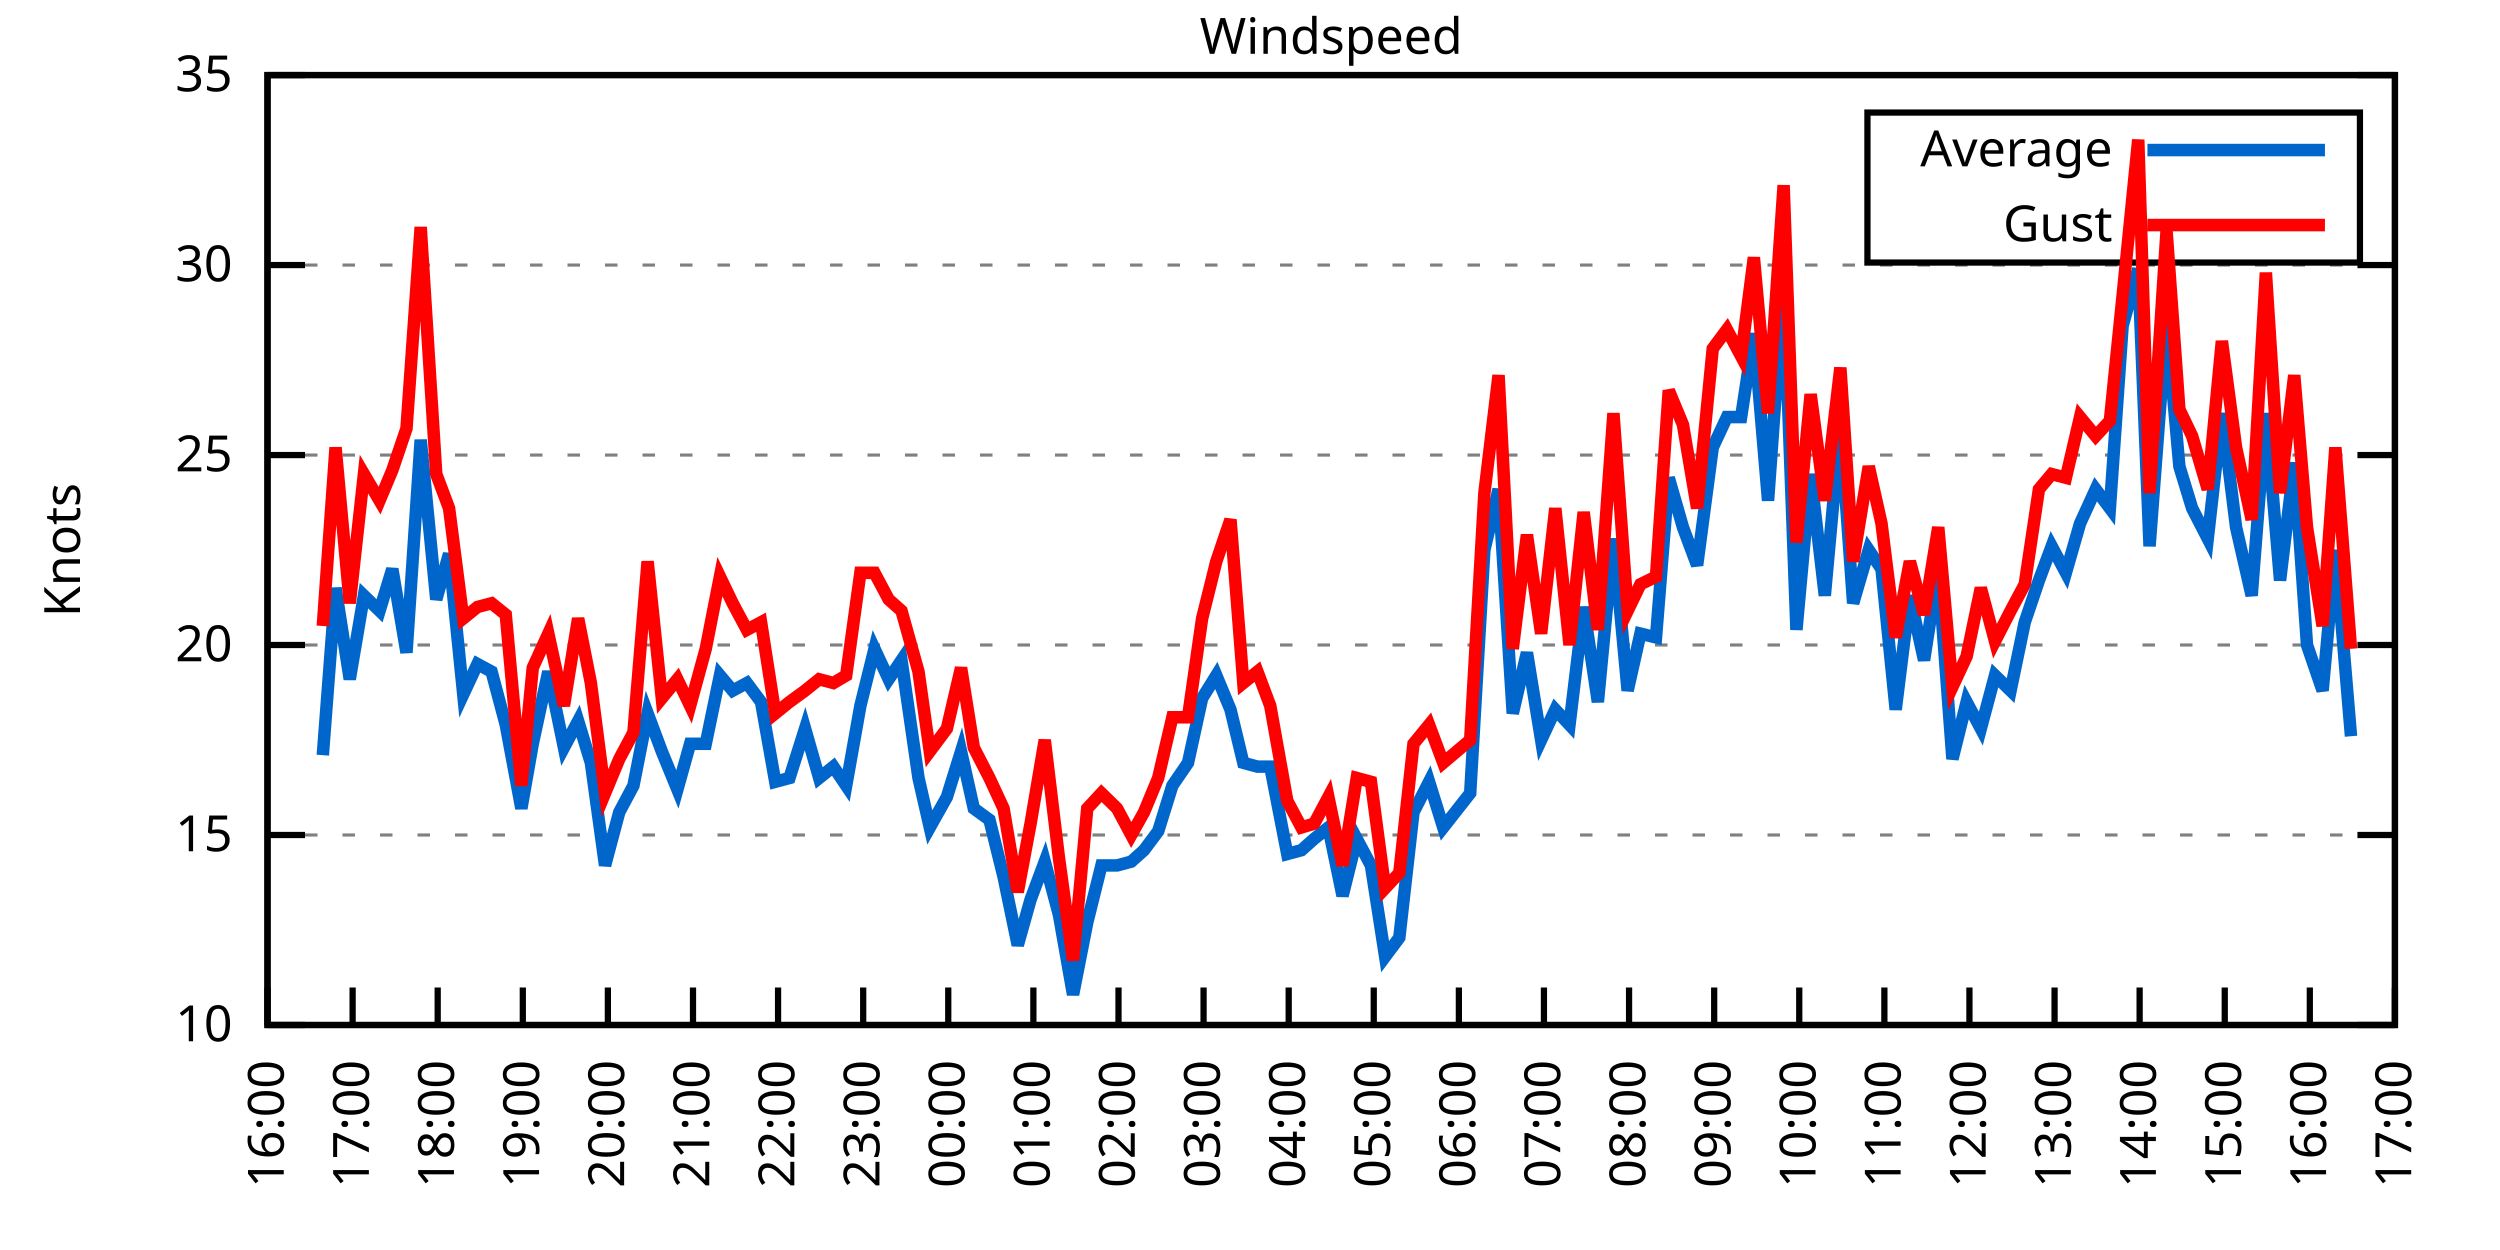
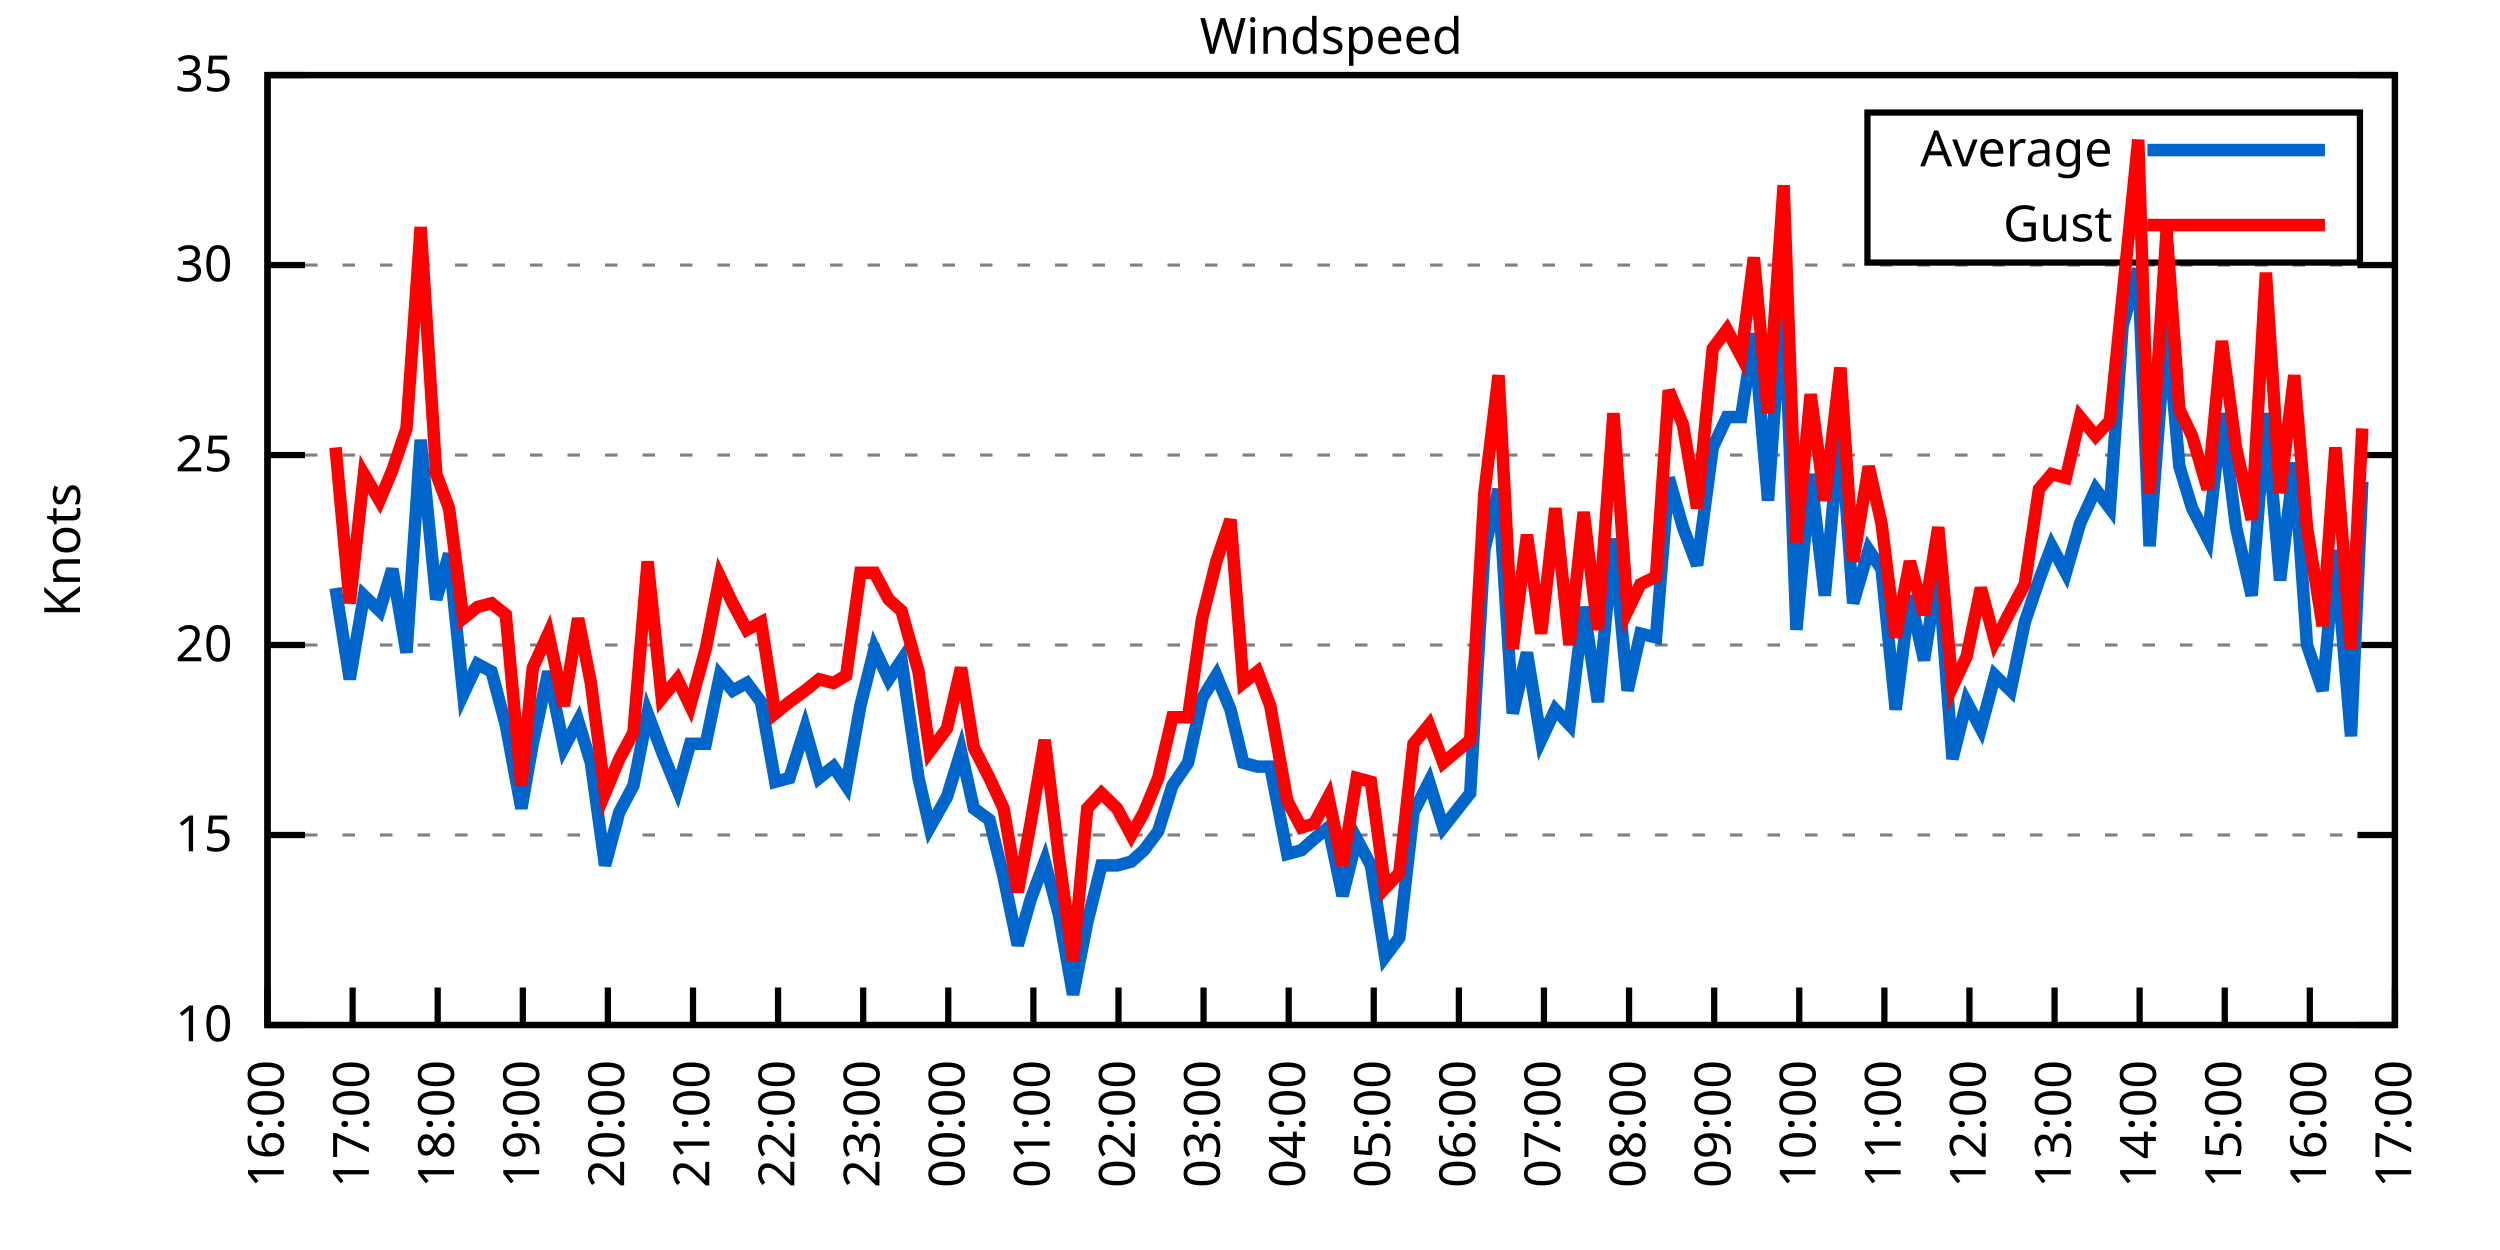
<svg xmlns="http://www.w3.org/2000/svg" xmlns:xlink="http://www.w3.org/1999/xlink" width="400" height="200" viewBox="0 0 400 200">
  <g id="gnuplot_canvas">
    <rect x="0" y="0" width="400" height="200" fill="none" />
    <defs>
      <circle id="gpDot" r="0.5" stroke-width="0.5" stroke="currentColor" />
      <path id="gpPt0" stroke-width="0.333" stroke="currentColor" d="M-1,0 h2 M0,-1 v2" />
      <path id="gpPt1" stroke-width="0.333" stroke="currentColor" d="M-1,-1 L1,1 M1,-1 L-1,1" />
      <path id="gpPt2" stroke-width="0.333" stroke="currentColor" d="M-1,0 L1,0 M0,-1 L0,1 M-1,-1 L1,1 M-1,1 L1,-1" />
      <rect id="gpPt3" stroke-width="0.333" stroke="currentColor" x="-1" y="-1" width="2" height="2" />
      <rect id="gpPt4" stroke-width="0.333" stroke="currentColor" fill="currentColor" x="-1" y="-1" width="2" height="2" />
      <circle id="gpPt5" stroke-width="0.333" stroke="currentColor" cx="0" cy="0" r="1" />
      <use xlink:href="#gpPt5" id="gpPt6" fill="currentColor" stroke="none" />
      <path id="gpPt7" stroke-width="0.333" stroke="currentColor" d="M0,-1.33 L-1.33,0.67 L1.33,0.67 z" />
      <use xlink:href="#gpPt7" id="gpPt8" fill="currentColor" stroke="none" />
      <use xlink:href="#gpPt7" id="gpPt9" stroke="currentColor" transform="rotate(180)" />
      <use xlink:href="#gpPt9" id="gpPt10" fill="currentColor" stroke="none" />
      <use xlink:href="#gpPt3" id="gpPt11" stroke="currentColor" transform="rotate(45)" />
      <use xlink:href="#gpPt11" id="gpPt12" fill="currentColor" stroke="none" />
      <path id="gpPt13" stroke-width="0.333" stroke="currentColor" d="M0,1.330 L1.265,0.411 L0.782,-1.067 L-0.782,-1.076 L-1.265,0.411 z" />
      <use xlink:href="#gpPt13" id="gpPt14" fill="currentColor" stroke="none" />
      <filter id="textbox" filterUnits="objectBoundingBox" x="0" y="0" height="1" width="1">
        <feFlood flood-color="white" flood-opacity="1" result="bgnd" />
        <feComposite in="SourceGraphic" in2="bgnd" operator="atop" />
      </filter>
      <filter id="greybox" filterUnits="objectBoundingBox" x="0" y="0" height="1" width="1">
        <feFlood flood-color="lightgrey" flood-opacity="1" result="grey" />
        <feComposite in="SourceGraphic" in2="grey" operator="atop" />
      </filter>
    </defs>
    <g fill="none" color="white" stroke="currentColor" stroke-width="1.00" stroke-linecap="butt" stroke-linejoin="miter">
</g>
    <g fill="none" color="black" stroke="currentColor" stroke-width="1.00" stroke-linecap="butt" stroke-linejoin="miter">
      <g stroke="none" shape-rendering="crispEdges">
        <polygon fill="rgb(255, 255, 255)" points="42.80,164.00 383.18,164.00 383.18,12.02 42.80,12.02 " />
      </g>
    </g>
    <g fill="none" color="black" stroke="currentColor" stroke-width="1.00" stroke-linecap="butt" stroke-linejoin="miter">
</g>
    <g fill="none" color="black" stroke="black" stroke-width="0.50" stroke-linecap="butt" stroke-linejoin="miter">
</g>
    <g fill="none" color="gray" stroke="currentColor" stroke-width="0.50" stroke-linecap="butt" stroke-linejoin="miter">
      <path stroke="gray" stroke-dasharray="2,4" class="gridline" d="M42.80,164.00 L383.19,164.00  " />
    </g>
    <g fill="none" color="gray" stroke="gray" stroke-width="1.00" stroke-linecap="butt" stroke-linejoin="miter">
</g>
    <g fill="none" color="black" stroke="currentColor" stroke-width="1.00" stroke-linecap="butt" stroke-linejoin="miter">
      <path stroke="black" d="M42.80,164.00 L48.80,164.00 M383.19,164.00 L377.19,164.00  " />
      <g transform="translate(37.20,166.60)" stroke="none" fill="black" font-family="Sans" font-size="8.00" text-anchor="end">
        <text>
          <tspan font-family="Sans"> 10</tspan>
        </text>
      </g>
    </g>
    <g fill="none" color="black" stroke="currentColor" stroke-width="1.00" stroke-linecap="butt" stroke-linejoin="miter">
</g>
    <g fill="none" color="black" stroke="black" stroke-width="0.50" stroke-linecap="butt" stroke-linejoin="miter">
</g>
    <g fill="none" color="gray" stroke="currentColor" stroke-width="0.50" stroke-linecap="butt" stroke-linejoin="miter">
      <path stroke="gray" stroke-dasharray="2,4" class="gridline" d="M42.80,133.60 L383.19,133.60  " />
    </g>
    <g fill="none" color="gray" stroke="gray" stroke-width="1.00" stroke-linecap="butt" stroke-linejoin="miter">
</g>
    <g fill="none" color="black" stroke="currentColor" stroke-width="1.00" stroke-linecap="butt" stroke-linejoin="miter">
      <path stroke="black" d="M42.80,133.60 L48.80,133.60 M383.19,133.60 L377.19,133.60  " />
      <g transform="translate(37.20,136.20)" stroke="none" fill="black" font-family="Sans" font-size="8.00" text-anchor="end">
        <text>
          <tspan font-family="Sans"> 15</tspan>
        </text>
      </g>
    </g>
    <g fill="none" color="black" stroke="currentColor" stroke-width="1.00" stroke-linecap="butt" stroke-linejoin="miter">
</g>
    <g fill="none" color="black" stroke="black" stroke-width="0.50" stroke-linecap="butt" stroke-linejoin="miter">
</g>
    <g fill="none" color="gray" stroke="currentColor" stroke-width="0.50" stroke-linecap="butt" stroke-linejoin="miter">
      <path stroke="gray" stroke-dasharray="2,4" class="gridline" d="M42.80,103.20 L383.19,103.20  " />
    </g>
    <g fill="none" color="gray" stroke="gray" stroke-width="1.00" stroke-linecap="butt" stroke-linejoin="miter">
</g>
    <g fill="none" color="black" stroke="currentColor" stroke-width="1.00" stroke-linecap="butt" stroke-linejoin="miter">
      <path stroke="black" d="M42.80,103.20 L48.80,103.20 M383.19,103.20 L377.19,103.20  " />
      <g transform="translate(37.20,105.80)" stroke="none" fill="black" font-family="Sans" font-size="8.00" text-anchor="end">
        <text>
          <tspan font-family="Sans"> 20</tspan>
        </text>
      </g>
    </g>
    <g fill="none" color="black" stroke="currentColor" stroke-width="1.00" stroke-linecap="butt" stroke-linejoin="miter">
</g>
    <g fill="none" color="black" stroke="black" stroke-width="0.50" stroke-linecap="butt" stroke-linejoin="miter">
</g>
    <g fill="none" color="gray" stroke="currentColor" stroke-width="0.50" stroke-linecap="butt" stroke-linejoin="miter">
      <path stroke="gray" stroke-dasharray="2,4" class="gridline" d="M42.80,72.81 L383.19,72.81  " />
    </g>
    <g fill="none" color="gray" stroke="gray" stroke-width="1.00" stroke-linecap="butt" stroke-linejoin="miter">
</g>
    <g fill="none" color="black" stroke="currentColor" stroke-width="1.00" stroke-linecap="butt" stroke-linejoin="miter">
      <path stroke="black" d="M42.80,72.81 L48.80,72.81 M383.19,72.81 L377.19,72.81  " />
      <g transform="translate(37.20,75.41)" stroke="none" fill="black" font-family="Sans" font-size="8.00" text-anchor="end">
        <text>
          <tspan font-family="Sans"> 25</tspan>
        </text>
      </g>
    </g>
    <g fill="none" color="black" stroke="currentColor" stroke-width="1.00" stroke-linecap="butt" stroke-linejoin="miter">
</g>
    <g fill="none" color="black" stroke="black" stroke-width="0.50" stroke-linecap="butt" stroke-linejoin="miter">
</g>
    <g fill="none" color="gray" stroke="currentColor" stroke-width="0.50" stroke-linecap="butt" stroke-linejoin="miter">
      <path stroke="gray" stroke-dasharray="2,4" class="gridline" d="M42.80,42.41 L383.19,42.41  " />
    </g>
    <g fill="none" color="gray" stroke="gray" stroke-width="1.00" stroke-linecap="butt" stroke-linejoin="miter">
</g>
    <g fill="none" color="black" stroke="currentColor" stroke-width="1.00" stroke-linecap="butt" stroke-linejoin="miter">
      <path stroke="black" d="M42.80,42.41 L48.80,42.41 M383.19,42.41 L377.19,42.41  " />
      <g transform="translate(37.20,45.01)" stroke="none" fill="black" font-family="Sans" font-size="8.00" text-anchor="end">
        <text>
          <tspan font-family="Sans"> 30</tspan>
        </text>
      </g>
    </g>
    <g fill="none" color="black" stroke="currentColor" stroke-width="1.00" stroke-linecap="butt" stroke-linejoin="miter">
</g>
    <g fill="none" color="black" stroke="black" stroke-width="0.50" stroke-linecap="butt" stroke-linejoin="miter">
</g>
    <g fill="none" color="gray" stroke="currentColor" stroke-width="0.50" stroke-linecap="butt" stroke-linejoin="miter">
      <path stroke="gray" stroke-dasharray="2,4" class="gridline" d="M42.80,12.01 L383.19,12.01  " />
    </g>
    <g fill="none" color="gray" stroke="gray" stroke-width="1.00" stroke-linecap="butt" stroke-linejoin="miter">
</g>
    <g fill="none" color="black" stroke="currentColor" stroke-width="1.00" stroke-linecap="butt" stroke-linejoin="miter">
      <path stroke="black" d="M42.80,12.01 L48.80,12.01 M383.19,12.01 L377.19,12.01  " />
      <g transform="translate(37.20,14.61)" stroke="none" fill="black" font-family="Sans" font-size="8.00" text-anchor="end">
        <text>
          <tspan font-family="Sans"> 35</tspan>
        </text>
      </g>
    </g>
    <g fill="none" color="black" stroke="currentColor" stroke-width="1.00" stroke-linecap="butt" stroke-linejoin="miter">
      <path stroke="black" d="M42.80,164.00 L42.80,158.00  " />
      <g transform="translate(45.40,169.60) rotate(270.00)" stroke="none" fill="black" font-family="Sans" font-size="8.00" text-anchor="end">
        <text>
          <tspan font-family="Sans">16:00</tspan>
        </text>
      </g>
    </g>
    <g fill="none" color="black" stroke="currentColor" stroke-width="1.00" stroke-linecap="butt" stroke-linejoin="miter">
      <path stroke="black" d="M56.42,164.00 L56.42,158.00  " />
      <g transform="translate(59.02,169.60) rotate(270.00)" stroke="none" fill="black" font-family="Sans" font-size="8.00" text-anchor="end">
        <text>
          <tspan font-family="Sans">17:00</tspan>
        </text>
      </g>
    </g>
    <g fill="none" color="black" stroke="currentColor" stroke-width="1.00" stroke-linecap="butt" stroke-linejoin="miter">
      <path stroke="black" d="M70.03,164.00 L70.03,158.00  " />
      <g transform="translate(72.63,169.60) rotate(270.00)" stroke="none" fill="black" font-family="Sans" font-size="8.00" text-anchor="end">
        <text>
          <tspan font-family="Sans">18:00</tspan>
        </text>
      </g>
    </g>
    <g fill="none" color="black" stroke="currentColor" stroke-width="1.00" stroke-linecap="butt" stroke-linejoin="miter">
      <path stroke="black" d="M83.65,164.00 L83.65,158.00  " />
      <g transform="translate(86.25,169.60) rotate(270.00)" stroke="none" fill="black" font-family="Sans" font-size="8.00" text-anchor="end">
        <text>
          <tspan font-family="Sans">19:00</tspan>
        </text>
      </g>
    </g>
    <g fill="none" color="black" stroke="currentColor" stroke-width="1.00" stroke-linecap="butt" stroke-linejoin="miter">
      <path stroke="black" d="M97.26,164.00 L97.26,158.00  " />
      <g transform="translate(99.86,169.60) rotate(270.00)" stroke="none" fill="black" font-family="Sans" font-size="8.00" text-anchor="end">
        <text>
          <tspan font-family="Sans">20:00</tspan>
        </text>
      </g>
    </g>
    <g fill="none" color="black" stroke="currentColor" stroke-width="1.00" stroke-linecap="butt" stroke-linejoin="miter">
      <path stroke="black" d="M110.88,164.00 L110.88,158.00  " />
      <g transform="translate(113.48,169.60) rotate(270.00)" stroke="none" fill="black" font-family="Sans" font-size="8.00" text-anchor="end">
        <text>
          <tspan font-family="Sans">21:00</tspan>
        </text>
      </g>
    </g>
    <g fill="none" color="black" stroke="currentColor" stroke-width="1.00" stroke-linecap="butt" stroke-linejoin="miter">
      <path stroke="black" d="M124.49,164.00 L124.49,158.00  " />
      <g transform="translate(127.09,169.60) rotate(270.00)" stroke="none" fill="black" font-family="Sans" font-size="8.00" text-anchor="end">
        <text>
          <tspan font-family="Sans">22:00</tspan>
        </text>
      </g>
    </g>
    <g fill="none" color="black" stroke="currentColor" stroke-width="1.00" stroke-linecap="butt" stroke-linejoin="miter">
      <path stroke="black" d="M138.11,164.00 L138.11,158.00  " />
      <g transform="translate(140.71,169.60) rotate(270.00)" stroke="none" fill="black" font-family="Sans" font-size="8.00" text-anchor="end">
        <text>
          <tspan font-family="Sans">23:00</tspan>
        </text>
      </g>
    </g>
    <g fill="none" color="black" stroke="currentColor" stroke-width="1.00" stroke-linecap="butt" stroke-linejoin="miter">
      <path stroke="black" d="M151.72,164.00 L151.72,158.00  " />
      <g transform="translate(154.32,169.60) rotate(270.00)" stroke="none" fill="black" font-family="Sans" font-size="8.00" text-anchor="end">
        <text>
          <tspan font-family="Sans">00:00</tspan>
        </text>
      </g>
    </g>
    <g fill="none" color="black" stroke="currentColor" stroke-width="1.00" stroke-linecap="butt" stroke-linejoin="miter">
      <path stroke="black" d="M165.34,164.00 L165.34,158.00  " />
      <g transform="translate(167.94,169.60) rotate(270.00)" stroke="none" fill="black" font-family="Sans" font-size="8.00" text-anchor="end">
        <text>
          <tspan font-family="Sans">01:00</tspan>
        </text>
      </g>
    </g>
    <g fill="none" color="black" stroke="currentColor" stroke-width="1.00" stroke-linecap="butt" stroke-linejoin="miter">
      <path stroke="black" d="M178.96,164.00 L178.96,158.00  " />
      <g transform="translate(181.56,169.60) rotate(270.00)" stroke="none" fill="black" font-family="Sans" font-size="8.00" text-anchor="end">
        <text>
          <tspan font-family="Sans">02:00</tspan>
        </text>
      </g>
    </g>
    <g fill="none" color="black" stroke="currentColor" stroke-width="1.00" stroke-linecap="butt" stroke-linejoin="miter">
      <path stroke="black" d="M192.57,164.00 L192.57,158.00  " />
      <g transform="translate(195.17,169.60) rotate(270.00)" stroke="none" fill="black" font-family="Sans" font-size="8.00" text-anchor="end">
        <text>
          <tspan font-family="Sans">03:00</tspan>
        </text>
      </g>
    </g>
    <g fill="none" color="black" stroke="currentColor" stroke-width="1.00" stroke-linecap="butt" stroke-linejoin="miter">
      <path stroke="black" d="M206.19,164.00 L206.19,158.00  " />
      <g transform="translate(208.79,169.60) rotate(270.00)" stroke="none" fill="black" font-family="Sans" font-size="8.00" text-anchor="end">
        <text>
          <tspan font-family="Sans">04:00</tspan>
        </text>
      </g>
    </g>
    <g fill="none" color="black" stroke="currentColor" stroke-width="1.00" stroke-linecap="butt" stroke-linejoin="miter">
      <path stroke="black" d="M219.80,164.00 L219.80,158.00  " />
      <g transform="translate(222.40,169.60) rotate(270.00)" stroke="none" fill="black" font-family="Sans" font-size="8.00" text-anchor="end">
        <text>
          <tspan font-family="Sans">05:00</tspan>
        </text>
      </g>
    </g>
    <g fill="none" color="black" stroke="currentColor" stroke-width="1.00" stroke-linecap="butt" stroke-linejoin="miter">
      <path stroke="black" d="M233.42,164.00 L233.42,158.00  " />
      <g transform="translate(236.02,169.60) rotate(270.00)" stroke="none" fill="black" font-family="Sans" font-size="8.00" text-anchor="end">
        <text>
          <tspan font-family="Sans">06:00</tspan>
        </text>
      </g>
    </g>
    <g fill="none" color="black" stroke="currentColor" stroke-width="1.00" stroke-linecap="butt" stroke-linejoin="miter">
      <path stroke="black" d="M247.03,164.00 L247.03,158.00  " />
      <g transform="translate(249.63,169.60) rotate(270.00)" stroke="none" fill="black" font-family="Sans" font-size="8.00" text-anchor="end">
        <text>
          <tspan font-family="Sans">07:00</tspan>
        </text>
      </g>
    </g>
    <g fill="none" color="black" stroke="currentColor" stroke-width="1.00" stroke-linecap="butt" stroke-linejoin="miter">
      <path stroke="black" d="M260.65,164.00 L260.65,158.00  " />
      <g transform="translate(263.25,169.60) rotate(270.00)" stroke="none" fill="black" font-family="Sans" font-size="8.00" text-anchor="end">
        <text>
          <tspan font-family="Sans">08:00</tspan>
        </text>
      </g>
    </g>
    <g fill="none" color="black" stroke="currentColor" stroke-width="1.00" stroke-linecap="butt" stroke-linejoin="miter">
      <path stroke="black" d="M274.27,164.00 L274.27,158.00  " />
      <g transform="translate(276.87,169.60) rotate(270.00)" stroke="none" fill="black" font-family="Sans" font-size="8.00" text-anchor="end">
        <text>
          <tspan font-family="Sans">09:00</tspan>
        </text>
      </g>
    </g>
    <g fill="none" color="black" stroke="currentColor" stroke-width="1.00" stroke-linecap="butt" stroke-linejoin="miter">
      <path stroke="black" d="M287.88,164.00 L287.88,158.00  " />
      <g transform="translate(290.48,169.60) rotate(270.00)" stroke="none" fill="black" font-family="Sans" font-size="8.00" text-anchor="end">
        <text>
          <tspan font-family="Sans">10:00</tspan>
        </text>
      </g>
    </g>
    <g fill="none" color="black" stroke="currentColor" stroke-width="1.00" stroke-linecap="butt" stroke-linejoin="miter">
      <path stroke="black" d="M301.50,164.00 L301.50,158.00  " />
      <g transform="translate(304.10,169.60) rotate(270.00)" stroke="none" fill="black" font-family="Sans" font-size="8.00" text-anchor="end">
        <text>
          <tspan font-family="Sans">11:00</tspan>
        </text>
      </g>
    </g>
    <g fill="none" color="black" stroke="currentColor" stroke-width="1.00" stroke-linecap="butt" stroke-linejoin="miter">
      <path stroke="black" d="M315.11,164.00 L315.11,158.00  " />
      <g transform="translate(317.71,169.60) rotate(270.00)" stroke="none" fill="black" font-family="Sans" font-size="8.00" text-anchor="end">
        <text>
          <tspan font-family="Sans">12:00</tspan>
        </text>
      </g>
    </g>
    <g fill="none" color="black" stroke="currentColor" stroke-width="1.00" stroke-linecap="butt" stroke-linejoin="miter">
      <path stroke="black" d="M328.73,164.00 L328.73,158.00  " />
      <g transform="translate(331.33,169.60) rotate(270.00)" stroke="none" fill="black" font-family="Sans" font-size="8.00" text-anchor="end">
        <text>
          <tspan font-family="Sans">13:00</tspan>
        </text>
      </g>
    </g>
    <g fill="none" color="black" stroke="currentColor" stroke-width="1.00" stroke-linecap="butt" stroke-linejoin="miter">
      <path stroke="black" d="M342.34,164.00 L342.34,158.00  " />
      <g transform="translate(344.94,169.60) rotate(270.00)" stroke="none" fill="black" font-family="Sans" font-size="8.00" text-anchor="end">
        <text>
          <tspan font-family="Sans">14:00</tspan>
        </text>
      </g>
    </g>
    <g fill="none" color="black" stroke="currentColor" stroke-width="1.00" stroke-linecap="butt" stroke-linejoin="miter">
      <path stroke="black" d="M355.96,164.00 L355.96,158.00  " />
      <g transform="translate(358.56,169.60) rotate(270.00)" stroke="none" fill="black" font-family="Sans" font-size="8.00" text-anchor="end">
        <text>
          <tspan font-family="Sans">15:00</tspan>
        </text>
      </g>
    </g>
    <g fill="none" color="black" stroke="currentColor" stroke-width="1.00" stroke-linecap="butt" stroke-linejoin="miter">
      <path stroke="black" d="M369.57,164.00 L369.57,158.00  " />
      <g transform="translate(372.17,169.60) rotate(270.00)" stroke="none" fill="black" font-family="Sans" font-size="8.00" text-anchor="end">
        <text>
          <tspan font-family="Sans">16:00</tspan>
        </text>
      </g>
    </g>
    <g fill="none" color="black" stroke="currentColor" stroke-width="1.00" stroke-linecap="butt" stroke-linejoin="miter">
      <path stroke="black" d="M383.19,164.00 L383.19,158.00  " />
      <g transform="translate(385.79,169.60) rotate(270.00)" stroke="none" fill="black" font-family="Sans" font-size="8.00" text-anchor="end">
        <text>
          <tspan font-family="Sans">17:00</tspan>
        </text>
      </g>
    </g>
    <g fill="none" color="black" stroke="currentColor" stroke-width="1.00" stroke-linecap="butt" stroke-linejoin="miter">
</g>
    <g fill="none" color="black" stroke="currentColor" stroke-width="1.00" stroke-linecap="butt" stroke-linejoin="miter">
      <path stroke="black" d="M42.80,12.01 L42.80,164.00 L383.19,164.00 L383.19,12.01 L42.80,12.01 Z  " />
    </g>
    <g fill="none" color="black" stroke="currentColor" stroke-width="1.00" stroke-linecap="butt" stroke-linejoin="miter">
</g>
    <g fill="none" color="black" stroke="currentColor" stroke-width="1.00" stroke-linecap="butt" stroke-linejoin="miter">
      <path stroke="black" d="M298.79,42.01 L298.79,18.01 L377.59,18.01 L377.59,42.01 L298.79,42.01 Z  " />
    </g>
    <g id="Windspeed_plot_1">
      <g fill="none" color="white" stroke="black" stroke-width="2.00" stroke-linecap="butt" stroke-linejoin="miter">
</g>
      <g fill="none" color="black" stroke="currentColor" stroke-width="2.00" stroke-linecap="butt" stroke-linejoin="miter">
        <g transform="translate(337.99,26.61)" stroke="none" fill="black" font-family="Sans" font-size="8.00" text-anchor="end">
          <text>
            <tspan font-family="Sans">Average</tspan>
          </text>
        </g>
      </g>
      <g fill="none" color="black" stroke="currentColor" stroke-width="2.00" stroke-linecap="butt" stroke-linejoin="miter">
-         <path stroke="rgb(  0, 102, 204)" d="M343.59,24.01 L371.99,24.01 M51.65,120.83 L53.69,94.08 L55.96,108.68 L58.23,95.30 L60.73,97.73 L62.77,91.04   L65.04,104.42 L67.31,70.37 L69.80,95.91 L71.85,88.61 L74.12,111.11 L76.39,106.24 L78.65,107.46 L80.92,115.97   L83.42,129.35 L85.24,119.01 L87.73,107.46 L90.23,119.62 L92.50,115.36 L94.54,122.05 L96.81,138.47 L99.08,129.95   L101.35,125.70 L103.62,114.15 L105.89,120.23 L108.38,126.31 L110.42,119.01 L112.92,119.01 L115.19,108.07 L117.23,110.50   L119.50,109.28 L121.77,112.32 L124.04,125.09 L126.31,124.48 L128.81,116.58 L131.07,124.48 L133.34,122.66 L135.39,125.70   L137.66,112.93 L139.92,103.81 L142.19,108.68 L144.24,105.64 L146.96,124.48 L148.77,132.39 L151.50,127.52 L153.77,120.23   L155.81,129.35 L158.31,131.17 L160.57,140.29 L162.84,151.23 L164.89,143.94 L167.16,137.86 L169.43,146.37 L171.69,159.14   L173.96,147.59 L176.23,138.47 L178.73,138.47 L181.00,137.86 L183.04,136.03 L185.31,132.99 L187.58,125.70 L190.08,122.05   L192.34,111.72 L194.61,108.07 L196.88,113.54 L198.93,122.05 L201.19,122.66 L203.24,122.66 L205.96,136.64 L208.23,136.03   L210.27,134.21 L212.54,132.39 L214.81,143.33 L217.08,134.21 L219.35,138.47 L221.62,153.06 L223.89,150.02 L226.16,129.95   L228.65,125.09 L230.92,132.39 L235.23,126.91 L237.50,88.00 L239.77,78.28 L242.04,114.15 L244.31,104.42 L246.58,118.40   L248.85,113.54 L251.12,115.97 L253.39,97.12 L255.66,112.32 L258.15,86.18 L260.42,110.50 L262.47,101.38 L264.96,101.99   L267.00,76.45 L269.27,84.36 L271.54,90.44 L274.04,71.59 L276.31,66.73 L278.58,66.73 L280.62,53.35 L282.89,80.10   L285.38,45.45 L287.43,100.77 L289.70,75.85 L291.97,95.30 L294.46,67.94 L296.50,96.52 L299.00,88.00 L301.04,91.04   L303.31,113.54 L305.58,95.30 L307.85,105.64 L310.12,91.04 L312.39,121.44 L314.66,112.32 L316.93,116.58 L319.20,108.07   L321.69,110.50 L323.96,99.56 L326.23,92.87 L328.27,87.40 L330.54,91.65 L332.81,83.75 L335.31,78.28 L337.58,81.32   L339.62,52.14 L342.12,43.02 L343.93,87.40 L346.65,51.53 L348.70,74.63 L350.74,81.32 L353.24,86.18 L355.50,66.12   L357.77,84.36 L360.27,95.30 L362.54,66.12 L364.81,92.87 L367.08,74.02 L369.12,103.20 L371.62,110.50 L373.66,88.00   L376.16,117.80  " />
+         <path stroke="rgb(  0, 102, 204)" d="M343.59,24.01 L371.99,24.01 M53.69,94.08 L55.96,108.68 L58.23,95.30 L60.73,97.73 L62.77,91.04 L65.04,104.42   L67.31,70.37 L69.80,95.91 L71.85,88.61 L74.12,111.11 L76.39,106.24 L78.65,107.46 L80.92,115.97 L83.42,129.35   L85.24,119.01 L87.73,107.46 L90.23,119.62 L92.50,115.36 L94.54,122.05 L96.81,138.47 L99.08,129.95 L101.35,125.70   L103.62,114.15 L105.89,120.23 L108.38,126.31 L110.42,119.01 L112.92,119.01 L115.19,108.07 L117.23,110.50 L119.50,109.28   L121.77,112.32 L124.04,125.09 L126.31,124.48 L128.81,116.58 L131.07,124.48 L133.34,122.66 L135.39,125.70 L137.66,112.93   L139.92,103.81 L142.19,108.68 L144.24,105.64 L146.96,124.48 L148.77,132.39 L151.50,127.52 L153.77,120.23 L155.81,129.35   L158.31,131.17 L160.57,140.29 L162.84,151.23 L164.89,143.94 L167.16,137.86 L169.43,146.37 L171.69,159.14 L173.96,147.59   L176.23,138.47 L178.73,138.47 L181.00,137.86 L183.04,136.03 L185.31,132.99 L187.58,125.70 L190.08,122.05 L192.34,111.72   L194.61,108.07 L196.88,113.54 L198.93,122.05 L201.19,122.66 L203.24,122.66 L205.96,136.64 L208.23,136.03 L210.27,134.21   L212.54,132.39 L214.81,143.33 L217.08,134.21 L219.35,138.47 L221.62,153.06 L223.89,150.02 L226.16,129.95 L228.65,125.09   L230.92,132.39 L235.23,126.91 L237.50,88.00 L239.77,78.28 L242.04,114.15 L244.31,104.42 L246.58,118.40 L248.85,113.54   L251.12,115.97 L253.39,97.12 L255.66,112.32 L258.15,86.18 L260.42,110.50 L262.47,101.38 L264.96,101.99 L267.00,76.45   L269.27,84.36 L271.54,90.44 L274.04,71.59 L276.31,66.73 L278.58,66.73 L280.62,53.35 L282.89,80.10 L285.38,45.45   L287.43,100.77 L289.70,75.85 L291.97,95.30 L294.46,67.94 L296.50,96.52 L299.00,88.00 L301.04,91.04 L303.31,113.54   L305.58,95.30 L307.85,105.64 L310.12,91.04 L312.39,121.44 L314.66,112.32 L316.93,116.58 L319.20,108.07 L321.69,110.50   L323.96,99.56 L326.23,92.87 L328.27,87.40 L330.54,91.65 L332.81,83.75 L335.31,78.28 L337.58,81.32 L339.62,52.14   L342.12,43.02 L343.93,87.40 L346.65,51.53 L348.70,74.63 L350.74,81.32 L353.24,86.18 L355.50,66.12 L357.77,84.36   L360.27,95.30 L362.54,66.12 L364.81,92.87 L367.08,74.02 L369.12,103.20 L371.62,110.50 L373.66,88.00 L376.16,117.80   L377.97,77.06  " />
      </g>
    </g>
    <g id="Windspeed_plot_2">
      <g fill="none" color="black" stroke="currentColor" stroke-width="2.00" stroke-linecap="butt" stroke-linejoin="miter">
        <g transform="translate(337.99,38.61)" stroke="none" fill="black" font-family="Sans" font-size="8.00" text-anchor="end">
          <text>
            <tspan font-family="Sans">Gust</tspan>
          </text>
        </g>
      </g>
      <g fill="none" color="black" stroke="currentColor" stroke-width="2.00" stroke-linecap="butt" stroke-linejoin="miter">
-         <path stroke="rgb(255,   0,   0)" d="M343.59,36.01 L371.99,36.01 M51.65,100.16 L53.69,71.59 L55.96,96.52 L58.23,75.85 L60.73,80.10 L62.77,75.24   L65.04,68.55 L67.31,36.33 L69.80,75.85 L71.85,81.32 L74.12,98.95 L76.39,97.12 L78.65,96.52 L80.92,98.34   L83.42,125.70 L85.24,106.85 L87.73,101.38 L90.23,112.93 L92.50,98.95 L94.54,109.28 L96.81,126.91 L99.08,121.44   L101.35,117.19 L103.62,89.83 L105.89,111.72 L108.38,108.68 L110.42,112.93 L112.92,103.81 L115.19,92.26 L117.23,96.52   L119.50,100.77 L121.77,99.56 L124.04,114.15 L126.31,112.32 L128.81,110.50 L131.07,108.68 L133.34,109.28 L135.39,108.07   L137.66,91.65 L139.92,91.65 L142.19,95.91 L144.24,97.73 L146.96,107.46 L148.77,120.23 L151.50,116.58 L153.77,106.85   L155.81,119.62 L158.31,124.48 L160.57,129.35 L162.84,142.72 L164.89,131.78 L167.16,118.40 L169.43,137.25 L171.69,153.66   L173.96,129.35 L176.23,126.91 L178.73,129.35 L181.00,133.60 L183.04,129.95 L185.31,124.48 L187.58,114.76 L190.08,114.76   L192.34,98.95 L194.61,89.83 L196.88,83.14 L198.93,109.28 L201.19,107.46 L203.24,112.93 L205.96,128.13 L208.23,132.39   L210.27,131.78 L212.54,127.52 L214.81,138.47 L217.08,124.48 L219.35,125.09 L221.62,142.11 L223.89,139.68 L226.16,119.01   L228.65,115.97 L230.92,122.05 L235.23,118.40 L237.50,78.89 L239.77,60.04 L242.04,103.81 L244.31,85.57 L246.58,101.38   L248.85,81.32 L251.12,103.20 L253.39,81.93 L255.66,100.77 L258.15,66.12 L260.42,97.73 L262.47,93.48 L264.96,92.26   L267.00,62.47 L269.27,67.94 L271.54,81.32 L274.04,55.78 L276.31,52.74 L278.58,57.00 L280.62,41.19 L282.89,66.12   L285.38,29.64 L287.43,86.79 L289.70,63.08 L291.97,80.10 L294.46,58.82 L296.50,89.83 L299.00,74.63 L301.04,83.75   L303.31,101.99 L305.58,89.83 L307.85,98.34 L310.12,84.36 L312.39,109.89 L314.66,105.03 L316.93,94.08 L319.20,102.60   L321.69,97.73 L323.96,93.48 L326.23,78.28 L328.27,75.85 L330.54,76.45 L332.81,66.73 L335.31,69.77 L337.58,67.33   L339.62,47.27 L342.12,22.35 L343.93,78.89 L346.65,36.94 L348.70,65.51 L350.74,69.77 L353.24,78.28 L355.50,54.57   L357.77,71.59 L360.27,83.14 L362.54,43.62 L364.81,78.89 L367.08,60.04 L369.12,84.36 L371.62,100.16 L373.66,71.59   L376.16,103.81  " />
+         <path stroke="rgb(255,   0,   0)" d="M343.59,36.01 L371.99,36.01 M53.69,71.59 L55.96,96.52 L58.23,75.85 L60.73,80.10 L62.77,75.24 L65.04,68.55   L67.31,36.33 L69.80,75.85 L71.85,81.32 L74.12,98.95 L76.39,97.12 L78.65,96.52 L80.92,98.34 L83.42,125.70   L85.24,106.85 L87.73,101.38 L90.23,112.93 L92.50,98.95 L94.54,109.28 L96.81,126.91 L99.08,121.44 L101.35,117.19   L103.62,89.83 L105.89,111.72 L108.38,108.68 L110.42,112.93 L112.92,103.81 L115.19,92.26 L117.23,96.52 L119.50,100.77   L121.77,99.56 L124.04,114.15 L126.31,112.32 L128.81,110.50 L131.07,108.68 L133.34,109.28 L135.39,108.07 L137.66,91.65   L139.92,91.65 L142.19,95.91 L144.24,97.73 L146.96,107.46 L148.77,120.23 L151.50,116.58 L153.77,106.85 L155.81,119.62   L158.31,124.48 L160.57,129.35 L162.84,142.72 L164.89,131.78 L167.16,118.40 L169.43,137.25 L171.69,153.66 L173.96,129.35   L176.23,126.91 L178.73,129.35 L181.00,133.60 L183.04,129.95 L185.31,124.48 L187.58,114.76 L190.08,114.76 L192.34,98.95   L194.61,89.83 L196.88,83.14 L198.93,109.28 L201.19,107.46 L203.24,112.93 L205.96,128.13 L208.23,132.39 L210.27,131.78   L212.54,127.52 L214.81,138.47 L217.08,124.48 L219.35,125.09 L221.62,142.11 L223.89,139.68 L226.16,119.01 L228.65,115.97   L230.92,122.05 L235.23,118.40 L237.50,78.89 L239.77,60.04 L242.04,103.81 L244.31,85.57 L246.58,101.38 L248.85,81.32   L251.12,103.20 L253.39,81.93 L255.66,100.77 L258.15,66.12 L260.42,97.73 L262.47,93.48 L264.96,92.26 L267.00,62.47   L269.27,67.94 L271.54,81.32 L274.04,55.78 L276.31,52.74 L278.58,57.00 L280.62,41.19 L282.89,66.12 L285.38,29.64   L287.43,86.79 L289.70,63.08 L291.97,80.10 L294.46,58.82 L296.50,89.83 L299.00,74.63 L301.04,83.75 L303.31,101.99   L305.58,89.83 L307.85,98.34 L310.12,84.36 L312.39,109.89 L314.66,105.03 L316.93,94.08 L319.20,102.60 L321.69,97.73   L323.96,93.48 L326.23,78.28 L328.27,75.85 L330.54,76.45 L332.81,66.73 L335.31,69.77 L337.58,67.33 L339.62,47.27   L342.12,22.35 L343.93,78.89 L346.65,36.94 L348.70,65.51 L350.74,69.77 L353.24,78.28 L355.50,54.57 L357.77,71.59   L360.27,83.14 L362.54,43.62 L364.81,78.89 L367.08,60.04 L369.12,84.36 L371.62,100.16 L373.66,71.59 L376.16,103.81   L377.97,68.55  " />
      </g>
    </g>
    <g fill="none" color="black" stroke="currentColor" stroke-width="2.00" stroke-linecap="butt" stroke-linejoin="miter">
</g>
    <g fill="none" color="black" stroke="black" stroke-width="1.00" stroke-linecap="butt" stroke-linejoin="miter">
</g>
    <g fill="none" color="black" stroke="currentColor" stroke-width="1.00" stroke-linecap="butt" stroke-linejoin="miter">
      <path stroke="black" d="M42.80,12.01 L42.80,164.00 L383.19,164.00 L383.19,12.01 L42.80,12.01 Z  " />
      <g transform="translate(12.80,88.01) rotate(270.00)" stroke="none" fill="black" font-family="Sans" font-size="8.00" text-anchor="middle">
        <text>
          <tspan font-family="Sans">Knots</tspan>
        </text>
      </g>
    </g>
    <g fill="none" color="black" stroke="currentColor" stroke-width="1.00" stroke-linecap="butt" stroke-linejoin="miter">
</g>
    <g fill="none" color="black" stroke="currentColor" stroke-width="1.00" stroke-linecap="butt" stroke-linejoin="miter">
      <g transform="translate(212.99,8.61)" stroke="none" fill="black" font-family="Sans" font-size="8.00" text-anchor="middle">
        <text>
          <tspan font-family="Sans">Windspeed</tspan>
        </text>
      </g>
    </g>
    <g fill="none" color="black" stroke="currentColor" stroke-width="1.00" stroke-linecap="butt" stroke-linejoin="miter">
</g>
  </g>
</svg>
